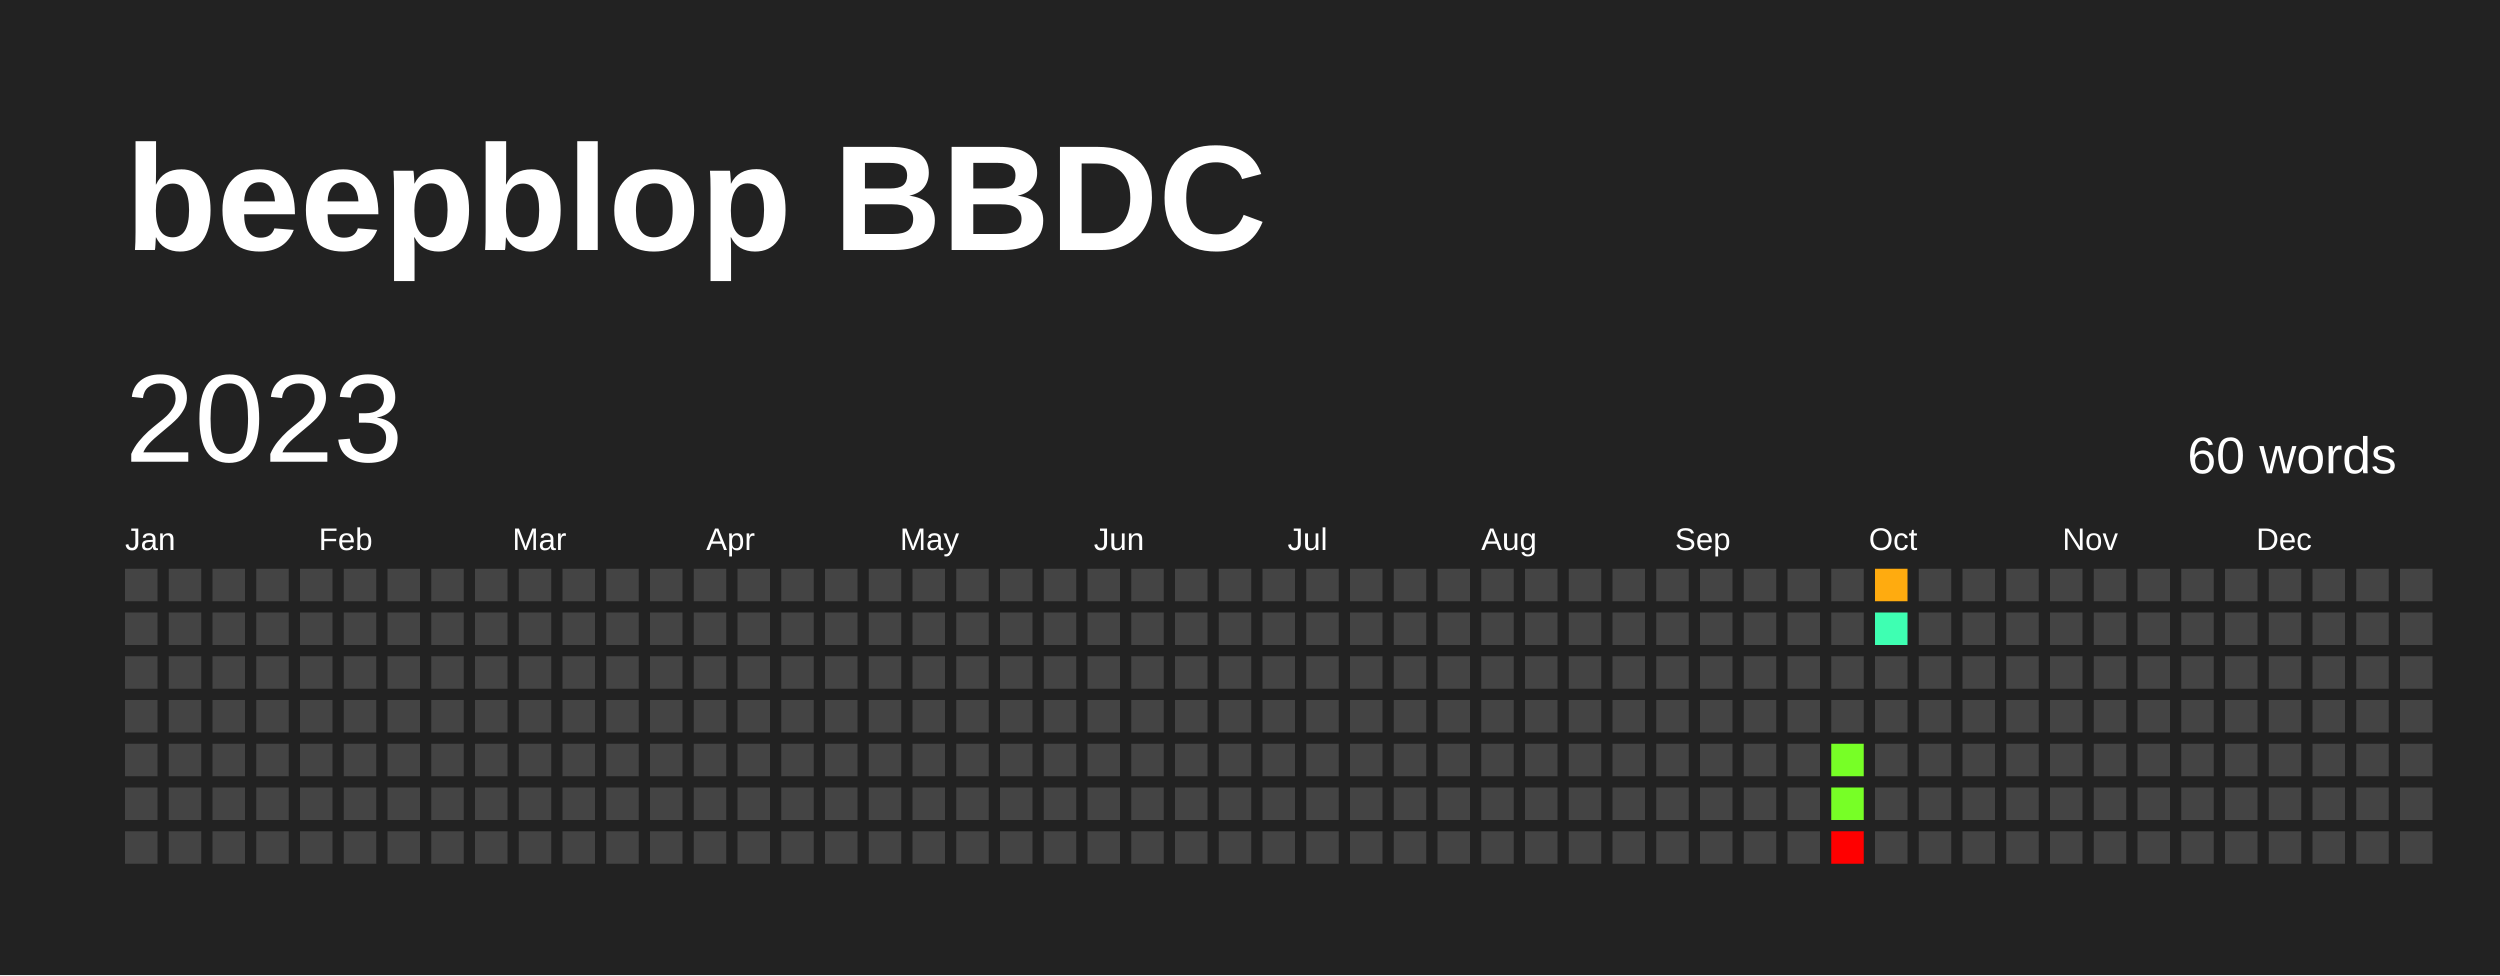
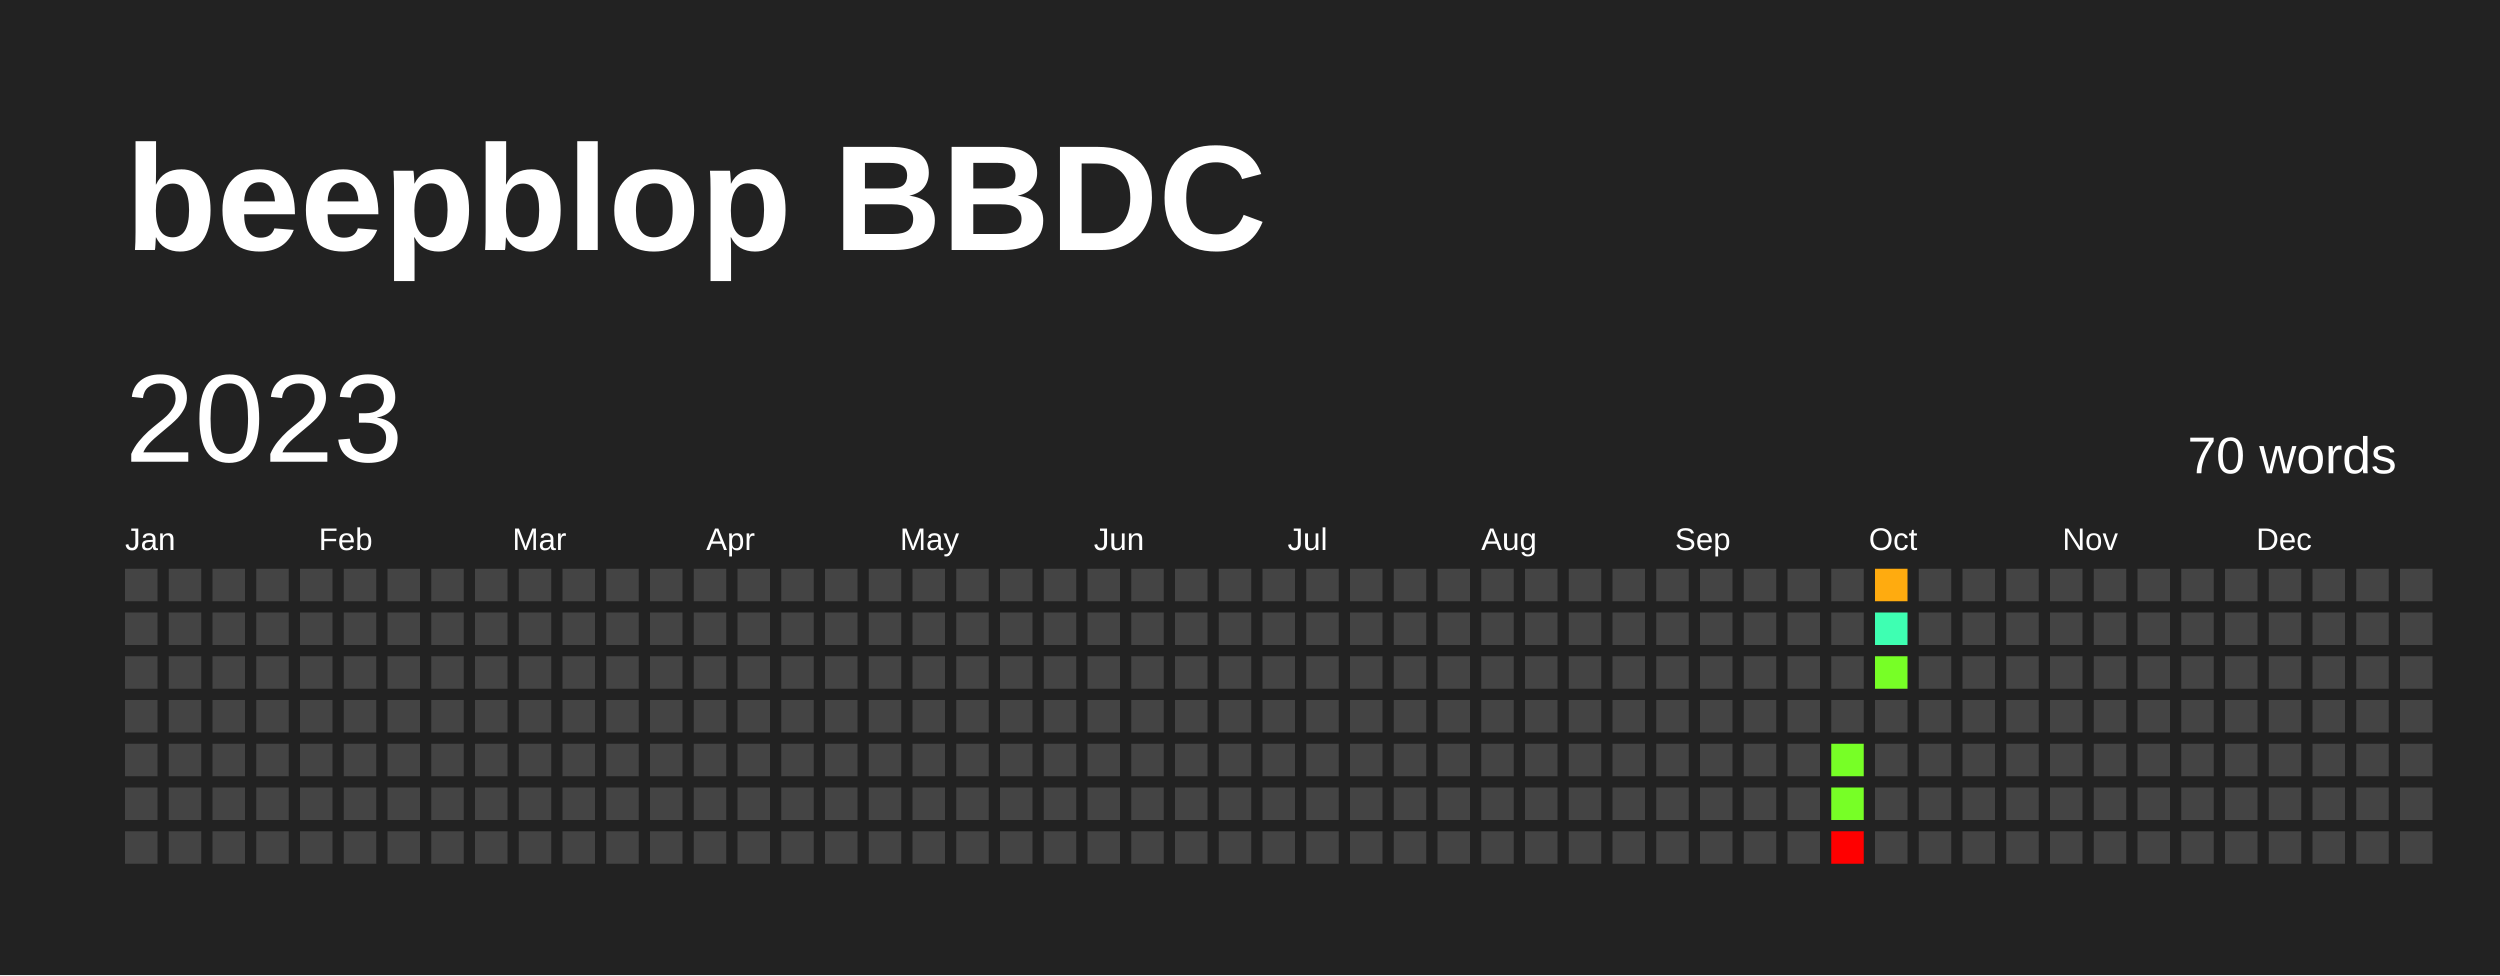
<svg xmlns="http://www.w3.org/2000/svg" baseProfile="full" height="78mm" version="1.1" viewBox="0,0,200,78" width="200mm">
  <defs />
  <rect fill="#222222" height="78" width="200" x="0" y="0" />
  <text fill="#FFFFFF" style="font-size:12px; font-family:Arial; font-weight:bold;" x="10" y="20">beepblop BBDC</text>
  <text dominant-baseline="hanging" fill="#FFFFFF" style="font-size:10.0px; font-family:Arial;" x="10" y="30">2023</text>
-   <text dominant-baseline="hanging" fill="#FFFFFF" style="font-size:4.125px; font-family:Arial;" x="175" y="35">60 words</text>
+   <text dominant-baseline="hanging" fill="#FFFFFF" style="font-size:4.125px; font-family:Arial;" x="175" y="35">70 words</text>
  <text fill="#FFFFFF" style="font-size:2.5px; font-family:Arial" x="10.0" y="44">Jan</text>
  <text fill="#FFFFFF" style="font-size:2.5px; font-family:Arial" x="25.5" y="44">Feb</text>
  <text fill="#FFFFFF" style="font-size:2.5px; font-family:Arial" x="41.0" y="44">Mar</text>
  <text fill="#FFFFFF" style="font-size:2.5px; font-family:Arial" x="56.5" y="44">Apr</text>
  <text fill="#FFFFFF" style="font-size:2.5px; font-family:Arial" x="72.0" y="44">May</text>
  <text fill="#FFFFFF" style="font-size:2.5px; font-family:Arial" x="87.5" y="44">Jun</text>
  <text fill="#FFFFFF" style="font-size:2.5px; font-family:Arial" x="103.0" y="44">Jul</text>
  <text fill="#FFFFFF" style="font-size:2.5px; font-family:Arial" x="118.5" y="44">Aug</text>
  <text fill="#FFFFFF" style="font-size:2.5px; font-family:Arial" x="134.0" y="44">Sep</text>
  <text fill="#FFFFFF" style="font-size:2.5px; font-family:Arial" x="149.5" y="44">Oct</text>
  <text fill="#FFFFFF" style="font-size:2.5px; font-family:Arial" x="165.0" y="44">Nov</text>
  <text fill="#FFFFFF" style="font-size:2.5px; font-family:Arial" x="180.5" y="44">Dec</text>
  <rect fill="#444444" height="2.6" width="2.6" x="10.0" y="45.5" />
  <rect fill="#444444" height="2.6" width="2.6" x="10.0" y="49.0" />
  <rect fill="#444444" height="2.6" width="2.6" x="10.0" y="52.5" />
  <rect fill="#444444" height="2.6" width="2.6" x="10.0" y="56.0" />
  <rect fill="#444444" height="2.6" width="2.6" x="10.0" y="59.5" />
  <rect fill="#444444" height="2.6" width="2.6" x="10.0" y="63.0" />
  <rect fill="#444444" height="2.6" width="2.6" x="10.0" y="66.5" />
  <rect fill="#444444" height="2.6" width="2.6" x="13.5" y="45.5" />
  <rect fill="#444444" height="2.6" width="2.6" x="13.5" y="49.0" />
  <rect fill="#444444" height="2.6" width="2.6" x="13.5" y="52.5" />
  <rect fill="#444444" height="2.6" width="2.6" x="13.5" y="56.0" />
  <rect fill="#444444" height="2.6" width="2.6" x="13.5" y="59.5" />
  <rect fill="#444444" height="2.6" width="2.6" x="13.5" y="63.0" />
  <rect fill="#444444" height="2.6" width="2.6" x="13.5" y="66.5" />
  <rect fill="#444444" height="2.6" width="2.6" x="17.0" y="45.5" />
  <rect fill="#444444" height="2.6" width="2.6" x="17.0" y="49.0" />
  <rect fill="#444444" height="2.6" width="2.6" x="17.0" y="52.5" />
  <rect fill="#444444" height="2.6" width="2.6" x="17.0" y="56.0" />
  <rect fill="#444444" height="2.6" width="2.6" x="17.0" y="59.5" />
  <rect fill="#444444" height="2.6" width="2.6" x="17.0" y="63.0" />
  <rect fill="#444444" height="2.6" width="2.6" x="17.0" y="66.5" />
  <rect fill="#444444" height="2.6" width="2.6" x="20.5" y="45.5" />
  <rect fill="#444444" height="2.6" width="2.6" x="20.5" y="49.0" />
  <rect fill="#444444" height="2.6" width="2.6" x="20.5" y="52.5" />
  <rect fill="#444444" height="2.6" width="2.6" x="20.5" y="56.0" />
  <rect fill="#444444" height="2.6" width="2.6" x="20.5" y="59.5" />
  <rect fill="#444444" height="2.6" width="2.6" x="20.5" y="63.0" />
  <rect fill="#444444" height="2.6" width="2.6" x="20.5" y="66.5" />
  <rect fill="#444444" height="2.6" width="2.6" x="24.0" y="45.5" />
  <rect fill="#444444" height="2.6" width="2.6" x="24.0" y="49.0" />
  <rect fill="#444444" height="2.6" width="2.6" x="24.0" y="52.5" />
  <rect fill="#444444" height="2.6" width="2.6" x="24.0" y="56.0" />
  <rect fill="#444444" height="2.6" width="2.6" x="24.0" y="59.5" />
  <rect fill="#444444" height="2.6" width="2.6" x="24.0" y="63.0" />
  <rect fill="#444444" height="2.6" width="2.6" x="24.0" y="66.5" />
  <rect fill="#444444" height="2.6" width="2.6" x="27.5" y="45.5" />
  <rect fill="#444444" height="2.6" width="2.6" x="27.5" y="49.0" />
  <rect fill="#444444" height="2.6" width="2.6" x="27.5" y="52.5" />
  <rect fill="#444444" height="2.6" width="2.6" x="27.5" y="56.0" />
  <rect fill="#444444" height="2.6" width="2.6" x="27.5" y="59.5" />
  <rect fill="#444444" height="2.6" width="2.6" x="27.5" y="63.0" />
  <rect fill="#444444" height="2.6" width="2.6" x="27.5" y="66.5" />
  <rect fill="#444444" height="2.6" width="2.6" x="31.0" y="45.5" />
  <rect fill="#444444" height="2.6" width="2.6" x="31.0" y="49.0" />
  <rect fill="#444444" height="2.6" width="2.6" x="31.0" y="52.5" />
  <rect fill="#444444" height="2.6" width="2.6" x="31.0" y="56.0" />
  <rect fill="#444444" height="2.6" width="2.6" x="31.0" y="59.5" />
  <rect fill="#444444" height="2.6" width="2.6" x="31.0" y="63.0" />
  <rect fill="#444444" height="2.6" width="2.6" x="31.0" y="66.5" />
  <rect fill="#444444" height="2.6" width="2.6" x="34.5" y="45.5" />
  <rect fill="#444444" height="2.6" width="2.6" x="34.5" y="49.0" />
  <rect fill="#444444" height="2.6" width="2.6" x="34.5" y="52.5" />
  <rect fill="#444444" height="2.6" width="2.6" x="34.5" y="56.0" />
  <rect fill="#444444" height="2.6" width="2.6" x="34.5" y="59.5" />
  <rect fill="#444444" height="2.6" width="2.6" x="34.5" y="63.0" />
  <rect fill="#444444" height="2.6" width="2.6" x="34.5" y="66.5" />
  <rect fill="#444444" height="2.6" width="2.6" x="38.0" y="45.5" />
  <rect fill="#444444" height="2.6" width="2.6" x="38.0" y="49.0" />
  <rect fill="#444444" height="2.6" width="2.6" x="38.0" y="52.5" />
  <rect fill="#444444" height="2.6" width="2.6" x="38.0" y="56.0" />
  <rect fill="#444444" height="2.6" width="2.6" x="38.0" y="59.5" />
  <rect fill="#444444" height="2.6" width="2.6" x="38.0" y="63.0" />
  <rect fill="#444444" height="2.6" width="2.6" x="38.0" y="66.5" />
  <rect fill="#444444" height="2.6" width="2.6" x="41.5" y="45.5" />
  <rect fill="#444444" height="2.6" width="2.6" x="41.5" y="49.0" />
  <rect fill="#444444" height="2.6" width="2.6" x="41.5" y="52.5" />
  <rect fill="#444444" height="2.6" width="2.6" x="41.5" y="56.0" />
  <rect fill="#444444" height="2.6" width="2.6" x="41.5" y="59.5" />
  <rect fill="#444444" height="2.6" width="2.6" x="41.5" y="63.0" />
  <rect fill="#444444" height="2.6" width="2.6" x="41.5" y="66.5" />
  <rect fill="#444444" height="2.6" width="2.6" x="45.0" y="45.5" />
  <rect fill="#444444" height="2.6" width="2.6" x="45.0" y="49.0" />
  <rect fill="#444444" height="2.6" width="2.6" x="45.0" y="52.5" />
  <rect fill="#444444" height="2.6" width="2.6" x="45.0" y="56.0" />
  <rect fill="#444444" height="2.6" width="2.6" x="45.0" y="59.5" />
  <rect fill="#444444" height="2.6" width="2.6" x="45.0" y="63.0" />
  <rect fill="#444444" height="2.6" width="2.6" x="45.0" y="66.5" />
  <rect fill="#444444" height="2.6" width="2.6" x="48.5" y="45.5" />
  <rect fill="#444444" height="2.6" width="2.6" x="48.5" y="49.0" />
  <rect fill="#444444" height="2.6" width="2.6" x="48.5" y="52.5" />
  <rect fill="#444444" height="2.6" width="2.6" x="48.5" y="56.0" />
  <rect fill="#444444" height="2.6" width="2.6" x="48.5" y="59.5" />
  <rect fill="#444444" height="2.6" width="2.6" x="48.5" y="63.0" />
  <rect fill="#444444" height="2.6" width="2.6" x="48.5" y="66.5" />
  <rect fill="#444444" height="2.6" width="2.6" x="52.0" y="45.5" />
  <rect fill="#444444" height="2.6" width="2.6" x="52.0" y="49.0" />
  <rect fill="#444444" height="2.6" width="2.6" x="52.0" y="52.5" />
  <rect fill="#444444" height="2.6" width="2.6" x="52.0" y="56.0" />
  <rect fill="#444444" height="2.6" width="2.6" x="52.0" y="59.5" />
  <rect fill="#444444" height="2.6" width="2.6" x="52.0" y="63.0" />
  <rect fill="#444444" height="2.6" width="2.6" x="52.0" y="66.5" />
  <rect fill="#444444" height="2.6" width="2.6" x="55.5" y="45.5" />
  <rect fill="#444444" height="2.6" width="2.6" x="55.5" y="49.0" />
  <rect fill="#444444" height="2.6" width="2.6" x="55.5" y="52.5" />
  <rect fill="#444444" height="2.6" width="2.6" x="55.5" y="56.0" />
  <rect fill="#444444" height="2.6" width="2.6" x="55.5" y="59.5" />
  <rect fill="#444444" height="2.6" width="2.6" x="55.5" y="63.0" />
  <rect fill="#444444" height="2.6" width="2.6" x="55.5" y="66.5" />
  <rect fill="#444444" height="2.6" width="2.6" x="59.0" y="45.5" />
  <rect fill="#444444" height="2.6" width="2.6" x="59.0" y="49.0" />
  <rect fill="#444444" height="2.6" width="2.6" x="59.0" y="52.5" />
  <rect fill="#444444" height="2.6" width="2.6" x="59.0" y="56.0" />
  <rect fill="#444444" height="2.6" width="2.6" x="59.0" y="59.5" />
  <rect fill="#444444" height="2.6" width="2.6" x="59.0" y="63.0" />
  <rect fill="#444444" height="2.6" width="2.6" x="59.0" y="66.5" />
  <rect fill="#444444" height="2.6" width="2.6" x="62.5" y="45.5" />
  <rect fill="#444444" height="2.6" width="2.6" x="62.5" y="49.0" />
  <rect fill="#444444" height="2.6" width="2.6" x="62.5" y="52.5" />
  <rect fill="#444444" height="2.6" width="2.6" x="62.5" y="56.0" />
  <rect fill="#444444" height="2.6" width="2.6" x="62.5" y="59.5" />
  <rect fill="#444444" height="2.6" width="2.6" x="62.5" y="63.0" />
  <rect fill="#444444" height="2.6" width="2.6" x="62.5" y="66.5" />
  <rect fill="#444444" height="2.6" width="2.6" x="66.0" y="45.5" />
  <rect fill="#444444" height="2.6" width="2.6" x="66.0" y="49.0" />
  <rect fill="#444444" height="2.6" width="2.6" x="66.0" y="52.5" />
  <rect fill="#444444" height="2.6" width="2.6" x="66.0" y="56.0" />
  <rect fill="#444444" height="2.6" width="2.6" x="66.0" y="59.5" />
  <rect fill="#444444" height="2.6" width="2.6" x="66.0" y="63.0" />
  <rect fill="#444444" height="2.6" width="2.6" x="66.0" y="66.5" />
  <rect fill="#444444" height="2.6" width="2.6" x="69.5" y="45.5" />
  <rect fill="#444444" height="2.6" width="2.6" x="69.5" y="49.0" />
  <rect fill="#444444" height="2.6" width="2.6" x="69.5" y="52.5" />
  <rect fill="#444444" height="2.6" width="2.6" x="69.5" y="56.0" />
  <rect fill="#444444" height="2.6" width="2.6" x="69.5" y="59.5" />
  <rect fill="#444444" height="2.6" width="2.6" x="69.5" y="63.0" />
  <rect fill="#444444" height="2.6" width="2.6" x="69.5" y="66.5" />
  <rect fill="#444444" height="2.6" width="2.6" x="73.0" y="45.5" />
  <rect fill="#444444" height="2.6" width="2.6" x="73.0" y="49.0" />
  <rect fill="#444444" height="2.6" width="2.6" x="73.0" y="52.5" />
  <rect fill="#444444" height="2.6" width="2.6" x="73.0" y="56.0" />
  <rect fill="#444444" height="2.6" width="2.6" x="73.0" y="59.5" />
  <rect fill="#444444" height="2.6" width="2.6" x="73.0" y="63.0" />
  <rect fill="#444444" height="2.6" width="2.6" x="73.0" y="66.5" />
  <rect fill="#444444" height="2.6" width="2.6" x="76.5" y="45.5" />
  <rect fill="#444444" height="2.6" width="2.6" x="76.5" y="49.0" />
  <rect fill="#444444" height="2.6" width="2.6" x="76.5" y="52.5" />
  <rect fill="#444444" height="2.6" width="2.6" x="76.5" y="56.0" />
  <rect fill="#444444" height="2.6" width="2.6" x="76.5" y="59.5" />
  <rect fill="#444444" height="2.6" width="2.6" x="76.5" y="63.0" />
  <rect fill="#444444" height="2.6" width="2.6" x="76.5" y="66.5" />
  <rect fill="#444444" height="2.6" width="2.6" x="80.0" y="45.5" />
  <rect fill="#444444" height="2.6" width="2.6" x="80.0" y="49.0" />
  <rect fill="#444444" height="2.6" width="2.6" x="80.0" y="52.5" />
  <rect fill="#444444" height="2.6" width="2.6" x="80.0" y="56.0" />
  <rect fill="#444444" height="2.6" width="2.6" x="80.0" y="59.5" />
  <rect fill="#444444" height="2.6" width="2.6" x="80.0" y="63.0" />
  <rect fill="#444444" height="2.6" width="2.6" x="80.0" y="66.5" />
  <rect fill="#444444" height="2.6" width="2.6" x="83.5" y="45.5" />
  <rect fill="#444444" height="2.6" width="2.6" x="83.5" y="49.0" />
  <rect fill="#444444" height="2.6" width="2.6" x="83.5" y="52.5" />
  <rect fill="#444444" height="2.6" width="2.6" x="83.5" y="56.0" />
  <rect fill="#444444" height="2.6" width="2.6" x="83.5" y="59.5" />
  <rect fill="#444444" height="2.6" width="2.6" x="83.5" y="63.0" />
  <rect fill="#444444" height="2.6" width="2.6" x="83.5" y="66.5" />
  <rect fill="#444444" height="2.6" width="2.6" x="87.0" y="45.5" />
  <rect fill="#444444" height="2.6" width="2.6" x="87.0" y="49.0" />
  <rect fill="#444444" height="2.6" width="2.6" x="87.0" y="52.5" />
  <rect fill="#444444" height="2.6" width="2.6" x="87.0" y="56.0" />
  <rect fill="#444444" height="2.6" width="2.6" x="87.0" y="59.5" />
  <rect fill="#444444" height="2.6" width="2.6" x="87.0" y="63.0" />
  <rect fill="#444444" height="2.6" width="2.6" x="87.0" y="66.5" />
  <rect fill="#444444" height="2.6" width="2.6" x="90.5" y="45.5" />
  <rect fill="#444444" height="2.6" width="2.6" x="90.5" y="49.0" />
  <rect fill="#444444" height="2.6" width="2.6" x="90.5" y="52.5" />
  <rect fill="#444444" height="2.6" width="2.6" x="90.5" y="56.0" />
  <rect fill="#444444" height="2.6" width="2.6" x="90.5" y="59.5" />
  <rect fill="#444444" height="2.6" width="2.6" x="90.5" y="63.0" />
  <rect fill="#444444" height="2.6" width="2.6" x="90.5" y="66.5" />
  <rect fill="#444444" height="2.6" width="2.6" x="94.0" y="45.5" />
  <rect fill="#444444" height="2.6" width="2.6" x="94.0" y="49.0" />
  <rect fill="#444444" height="2.6" width="2.6" x="94.0" y="52.5" />
  <rect fill="#444444" height="2.6" width="2.6" x="94.0" y="56.0" />
  <rect fill="#444444" height="2.6" width="2.6" x="94.0" y="59.5" />
  <rect fill="#444444" height="2.6" width="2.6" x="94.0" y="63.0" />
  <rect fill="#444444" height="2.6" width="2.6" x="94.0" y="66.5" />
  <rect fill="#444444" height="2.6" width="2.6" x="97.5" y="45.5" />
  <rect fill="#444444" height="2.6" width="2.6" x="97.5" y="49.0" />
  <rect fill="#444444" height="2.6" width="2.6" x="97.5" y="52.5" />
  <rect fill="#444444" height="2.6" width="2.6" x="97.5" y="56.0" />
  <rect fill="#444444" height="2.6" width="2.6" x="97.5" y="59.5" />
  <rect fill="#444444" height="2.6" width="2.6" x="97.5" y="63.0" />
  <rect fill="#444444" height="2.6" width="2.6" x="97.5" y="66.5" />
  <rect fill="#444444" height="2.6" width="2.6" x="101.0" y="45.5" />
  <rect fill="#444444" height="2.6" width="2.6" x="101.0" y="49.0" />
  <rect fill="#444444" height="2.6" width="2.6" x="101.0" y="52.5" />
  <rect fill="#444444" height="2.6" width="2.6" x="101.0" y="56.0" />
  <rect fill="#444444" height="2.6" width="2.6" x="101.0" y="59.5" />
  <rect fill="#444444" height="2.6" width="2.6" x="101.0" y="63.0" />
  <rect fill="#444444" height="2.6" width="2.6" x="101.0" y="66.5" />
  <rect fill="#444444" height="2.6" width="2.6" x="104.5" y="45.5" />
  <rect fill="#444444" height="2.6" width="2.6" x="104.5" y="49.0" />
  <rect fill="#444444" height="2.6" width="2.6" x="104.5" y="52.5" />
  <rect fill="#444444" height="2.6" width="2.6" x="104.5" y="56.0" />
  <rect fill="#444444" height="2.6" width="2.6" x="104.5" y="59.5" />
  <rect fill="#444444" height="2.6" width="2.6" x="104.5" y="63.0" />
  <rect fill="#444444" height="2.6" width="2.6" x="104.5" y="66.5" />
  <rect fill="#444444" height="2.6" width="2.6" x="108.0" y="45.5" />
  <rect fill="#444444" height="2.6" width="2.6" x="108.0" y="49.0" />
  <rect fill="#444444" height="2.6" width="2.6" x="108.0" y="52.5" />
  <rect fill="#444444" height="2.6" width="2.6" x="108.0" y="56.0" />
  <rect fill="#444444" height="2.6" width="2.6" x="108.0" y="59.5" />
  <rect fill="#444444" height="2.6" width="2.6" x="108.0" y="63.0" />
  <rect fill="#444444" height="2.6" width="2.6" x="108.0" y="66.5" />
  <rect fill="#444444" height="2.6" width="2.6" x="111.5" y="45.5" />
  <rect fill="#444444" height="2.6" width="2.6" x="111.5" y="49.0" />
  <rect fill="#444444" height="2.6" width="2.6" x="111.5" y="52.5" />
  <rect fill="#444444" height="2.6" width="2.6" x="111.5" y="56.0" />
  <rect fill="#444444" height="2.6" width="2.6" x="111.5" y="59.5" />
  <rect fill="#444444" height="2.6" width="2.6" x="111.5" y="63.0" />
  <rect fill="#444444" height="2.6" width="2.6" x="111.5" y="66.5" />
  <rect fill="#444444" height="2.6" width="2.6" x="115.0" y="45.5" />
  <rect fill="#444444" height="2.6" width="2.6" x="115.0" y="49.0" />
  <rect fill="#444444" height="2.6" width="2.6" x="115.0" y="52.5" />
  <rect fill="#444444" height="2.6" width="2.6" x="115.0" y="56.0" />
  <rect fill="#444444" height="2.6" width="2.6" x="115.0" y="59.5" />
  <rect fill="#444444" height="2.6" width="2.6" x="115.0" y="63.0" />
  <rect fill="#444444" height="2.6" width="2.6" x="115.0" y="66.5" />
  <rect fill="#444444" height="2.6" width="2.6" x="118.5" y="45.5" />
  <rect fill="#444444" height="2.6" width="2.6" x="118.5" y="49.0" />
  <rect fill="#444444" height="2.6" width="2.6" x="118.5" y="52.5" />
  <rect fill="#444444" height="2.6" width="2.6" x="118.5" y="56.0" />
  <rect fill="#444444" height="2.6" width="2.6" x="118.5" y="59.5" />
  <rect fill="#444444" height="2.6" width="2.6" x="118.5" y="63.0" />
  <rect fill="#444444" height="2.6" width="2.6" x="118.5" y="66.5" />
  <rect fill="#444444" height="2.6" width="2.6" x="122.0" y="45.5" />
  <rect fill="#444444" height="2.6" width="2.6" x="122.0" y="49.0" />
  <rect fill="#444444" height="2.6" width="2.6" x="122.0" y="52.5" />
  <rect fill="#444444" height="2.6" width="2.6" x="122.0" y="56.0" />
  <rect fill="#444444" height="2.6" width="2.6" x="122.0" y="59.5" />
  <rect fill="#444444" height="2.6" width="2.6" x="122.0" y="63.0" />
  <rect fill="#444444" height="2.6" width="2.6" x="122.0" y="66.5" />
  <rect fill="#444444" height="2.6" width="2.6" x="125.5" y="45.5" />
  <rect fill="#444444" height="2.6" width="2.6" x="125.5" y="49.0" />
  <rect fill="#444444" height="2.6" width="2.6" x="125.5" y="52.5" />
  <rect fill="#444444" height="2.6" width="2.6" x="125.5" y="56.0" />
  <rect fill="#444444" height="2.6" width="2.6" x="125.5" y="59.5" />
  <rect fill="#444444" height="2.6" width="2.6" x="125.5" y="63.0" />
  <rect fill="#444444" height="2.6" width="2.6" x="125.5" y="66.5" />
  <rect fill="#444444" height="2.6" width="2.6" x="129.0" y="45.5" />
  <rect fill="#444444" height="2.6" width="2.6" x="129.0" y="49.0" />
  <rect fill="#444444" height="2.6" width="2.6" x="129.0" y="52.5" />
  <rect fill="#444444" height="2.6" width="2.6" x="129.0" y="56.0" />
  <rect fill="#444444" height="2.6" width="2.6" x="129.0" y="59.5" />
  <rect fill="#444444" height="2.6" width="2.6" x="129.0" y="63.0" />
  <rect fill="#444444" height="2.6" width="2.6" x="129.0" y="66.5" />
  <rect fill="#444444" height="2.6" width="2.6" x="132.5" y="45.5" />
  <rect fill="#444444" height="2.6" width="2.6" x="132.5" y="49.0" />
  <rect fill="#444444" height="2.6" width="2.6" x="132.5" y="52.5" />
  <rect fill="#444444" height="2.6" width="2.6" x="132.5" y="56.0" />
  <rect fill="#444444" height="2.6" width="2.6" x="132.5" y="59.5" />
  <rect fill="#444444" height="2.6" width="2.6" x="132.5" y="63.0" />
  <rect fill="#444444" height="2.6" width="2.6" x="132.5" y="66.5" />
  <rect fill="#444444" height="2.6" width="2.6" x="136.0" y="45.5" />
  <rect fill="#444444" height="2.6" width="2.6" x="136.0" y="49.0" />
  <rect fill="#444444" height="2.6" width="2.6" x="136.0" y="52.5" />
  <rect fill="#444444" height="2.6" width="2.6" x="136.0" y="56.0" />
  <rect fill="#444444" height="2.6" width="2.6" x="136.0" y="59.5" />
  <rect fill="#444444" height="2.6" width="2.6" x="136.0" y="63.0" />
  <rect fill="#444444" height="2.6" width="2.6" x="136.0" y="66.5" />
  <rect fill="#444444" height="2.6" width="2.6" x="139.5" y="45.5" />
  <rect fill="#444444" height="2.6" width="2.6" x="139.5" y="49.0" />
  <rect fill="#444444" height="2.6" width="2.6" x="139.5" y="52.5" />
  <rect fill="#444444" height="2.6" width="2.6" x="139.5" y="56.0" />
  <rect fill="#444444" height="2.6" width="2.6" x="139.5" y="59.5" />
  <rect fill="#444444" height="2.6" width="2.6" x="139.5" y="63.0" />
  <rect fill="#444444" height="2.6" width="2.6" x="139.5" y="66.5" />
  <rect fill="#444444" height="2.6" width="2.6" x="143.0" y="45.5" />
  <rect fill="#444444" height="2.6" width="2.6" x="143.0" y="49.0" />
  <rect fill="#444444" height="2.6" width="2.6" x="143.0" y="52.5" />
  <rect fill="#444444" height="2.6" width="2.6" x="143.0" y="56.0" />
  <rect fill="#444444" height="2.6" width="2.6" x="143.0" y="59.5" />
  <rect fill="#444444" height="2.6" width="2.6" x="143.0" y="63.0" />
  <rect fill="#444444" height="2.6" width="2.6" x="143.0" y="66.5" />
  <rect fill="#444444" height="2.6" width="2.6" x="146.5" y="45.5" />
  <rect fill="#444444" height="2.6" width="2.6" x="146.5" y="49.0" />
  <rect fill="#444444" height="2.6" width="2.6" x="146.5" y="52.5" />
  <rect fill="#444444" height="2.6" width="2.6" x="146.5" y="56.0" />
  <rect fill="#77ff26" height="2.6" width="2.6" x="146.5" y="59.5" />
  <rect fill="#77ff26" height="2.6" width="2.6" x="146.5" y="63.0" />
  <rect fill="red" height="2.6" width="2.6" x="146.5" y="66.5" />
  <rect fill="#ffab0f" height="2.6" width="2.6" x="150.0" y="45.5" />
  <rect fill="#3effb2" height="2.6" width="2.6" x="150.0" y="49.0" />
-   <rect fill="#444444" height="2.6" width="2.6" x="150.0" y="52.5" />
+   <rect fill="#77ff26" height="2.6" width="2.6" x="150.0" y="52.5" />
  <rect fill="#444444" height="2.6" width="2.6" x="150.0" y="56.0" />
  <rect fill="#444444" height="2.6" width="2.6" x="150.0" y="59.5" />
  <rect fill="#444444" height="2.6" width="2.6" x="150.0" y="63.0" />
  <rect fill="#444444" height="2.6" width="2.6" x="150.0" y="66.5" />
  <rect fill="#444444" height="2.6" width="2.6" x="153.5" y="45.5" />
  <rect fill="#444444" height="2.6" width="2.6" x="153.5" y="49.0" />
  <rect fill="#444444" height="2.6" width="2.6" x="153.5" y="52.5" />
  <rect fill="#444444" height="2.6" width="2.6" x="153.5" y="56.0" />
  <rect fill="#444444" height="2.6" width="2.6" x="153.5" y="59.5" />
  <rect fill="#444444" height="2.6" width="2.6" x="153.5" y="63.0" />
  <rect fill="#444444" height="2.6" width="2.6" x="153.5" y="66.5" />
  <rect fill="#444444" height="2.6" width="2.6" x="157.0" y="45.5" />
  <rect fill="#444444" height="2.6" width="2.6" x="157.0" y="49.0" />
  <rect fill="#444444" height="2.6" width="2.6" x="157.0" y="52.5" />
  <rect fill="#444444" height="2.6" width="2.6" x="157.0" y="56.0" />
  <rect fill="#444444" height="2.6" width="2.6" x="157.0" y="59.5" />
  <rect fill="#444444" height="2.6" width="2.6" x="157.0" y="63.0" />
  <rect fill="#444444" height="2.6" width="2.6" x="157.0" y="66.5" />
  <rect fill="#444444" height="2.6" width="2.6" x="160.5" y="45.5" />
  <rect fill="#444444" height="2.6" width="2.6" x="160.5" y="49.0" />
  <rect fill="#444444" height="2.6" width="2.6" x="160.5" y="52.5" />
  <rect fill="#444444" height="2.6" width="2.6" x="160.5" y="56.0" />
  <rect fill="#444444" height="2.6" width="2.6" x="160.5" y="59.5" />
  <rect fill="#444444" height="2.6" width="2.6" x="160.5" y="63.0" />
  <rect fill="#444444" height="2.6" width="2.6" x="160.5" y="66.5" />
  <rect fill="#444444" height="2.6" width="2.6" x="164.0" y="45.5" />
  <rect fill="#444444" height="2.6" width="2.6" x="164.0" y="49.0" />
  <rect fill="#444444" height="2.6" width="2.6" x="164.0" y="52.5" />
  <rect fill="#444444" height="2.6" width="2.6" x="164.0" y="56.0" />
  <rect fill="#444444" height="2.6" width="2.6" x="164.0" y="59.5" />
  <rect fill="#444444" height="2.6" width="2.6" x="164.0" y="63.0" />
  <rect fill="#444444" height="2.6" width="2.6" x="164.0" y="66.5" />
  <rect fill="#444444" height="2.6" width="2.6" x="167.5" y="45.5" />
  <rect fill="#444444" height="2.6" width="2.6" x="167.5" y="49.0" />
  <rect fill="#444444" height="2.6" width="2.6" x="167.5" y="52.5" />
  <rect fill="#444444" height="2.6" width="2.6" x="167.5" y="56.0" />
  <rect fill="#444444" height="2.6" width="2.6" x="167.5" y="59.5" />
  <rect fill="#444444" height="2.6" width="2.6" x="167.5" y="63.0" />
  <rect fill="#444444" height="2.6" width="2.6" x="167.5" y="66.5" />
  <rect fill="#444444" height="2.6" width="2.6" x="171.0" y="45.5" />
  <rect fill="#444444" height="2.6" width="2.6" x="171.0" y="49.0" />
  <rect fill="#444444" height="2.6" width="2.6" x="171.0" y="52.5" />
  <rect fill="#444444" height="2.6" width="2.6" x="171.0" y="56.0" />
  <rect fill="#444444" height="2.6" width="2.6" x="171.0" y="59.5" />
  <rect fill="#444444" height="2.6" width="2.6" x="171.0" y="63.0" />
  <rect fill="#444444" height="2.6" width="2.6" x="171.0" y="66.5" />
  <rect fill="#444444" height="2.6" width="2.6" x="174.5" y="45.5" />
  <rect fill="#444444" height="2.6" width="2.6" x="174.5" y="49.0" />
  <rect fill="#444444" height="2.6" width="2.6" x="174.5" y="52.5" />
  <rect fill="#444444" height="2.6" width="2.6" x="174.5" y="56.0" />
  <rect fill="#444444" height="2.6" width="2.6" x="174.5" y="59.5" />
  <rect fill="#444444" height="2.6" width="2.6" x="174.5" y="63.0" />
  <rect fill="#444444" height="2.6" width="2.6" x="174.5" y="66.5" />
  <rect fill="#444444" height="2.6" width="2.6" x="178.0" y="45.5" />
  <rect fill="#444444" height="2.6" width="2.6" x="178.0" y="49.0" />
  <rect fill="#444444" height="2.6" width="2.6" x="178.0" y="52.5" />
  <rect fill="#444444" height="2.6" width="2.6" x="178.0" y="56.0" />
  <rect fill="#444444" height="2.6" width="2.6" x="178.0" y="59.5" />
  <rect fill="#444444" height="2.6" width="2.6" x="178.0" y="63.0" />
  <rect fill="#444444" height="2.6" width="2.6" x="178.0" y="66.5" />
  <rect fill="#444444" height="2.6" width="2.6" x="181.5" y="45.5" />
  <rect fill="#444444" height="2.6" width="2.6" x="181.5" y="49.0" />
  <rect fill="#444444" height="2.6" width="2.6" x="181.5" y="52.5" />
  <rect fill="#444444" height="2.6" width="2.6" x="181.5" y="56.0" />
  <rect fill="#444444" height="2.6" width="2.6" x="181.5" y="59.5" />
  <rect fill="#444444" height="2.6" width="2.6" x="181.5" y="63.0" />
  <rect fill="#444444" height="2.6" width="2.6" x="181.5" y="66.5" />
  <rect fill="#444444" height="2.6" width="2.6" x="185.0" y="45.5" />
  <rect fill="#444444" height="2.6" width="2.6" x="185.0" y="49.0" />
  <rect fill="#444444" height="2.6" width="2.6" x="185.0" y="52.5" />
  <rect fill="#444444" height="2.6" width="2.6" x="185.0" y="56.0" />
  <rect fill="#444444" height="2.6" width="2.6" x="185.0" y="59.5" />
  <rect fill="#444444" height="2.6" width="2.6" x="185.0" y="63.0" />
  <rect fill="#444444" height="2.6" width="2.6" x="185.0" y="66.5" />
  <rect fill="#444444" height="2.6" width="2.6" x="188.5" y="45.5" />
  <rect fill="#444444" height="2.6" width="2.6" x="188.5" y="49.0" />
  <rect fill="#444444" height="2.6" width="2.6" x="188.5" y="52.5" />
  <rect fill="#444444" height="2.6" width="2.6" x="188.5" y="56.0" />
  <rect fill="#444444" height="2.6" width="2.6" x="188.5" y="59.5" />
  <rect fill="#444444" height="2.6" width="2.6" x="188.5" y="63.0" />
  <rect fill="#444444" height="2.6" width="2.6" x="188.5" y="66.5" />
  <rect fill="#444444" height="2.6" width="2.6" x="192.0" y="45.5" />
  <rect fill="#444444" height="2.6" width="2.6" x="192.0" y="49.0" />
  <rect fill="#444444" height="2.6" width="2.6" x="192.0" y="52.5" />
  <rect fill="#444444" height="2.6" width="2.6" x="192.0" y="56.0" />
  <rect fill="#444444" height="2.6" width="2.6" x="192.0" y="59.5" />
  <rect fill="#444444" height="2.6" width="2.6" x="192.0" y="63.0" />
  <rect fill="#444444" height="2.6" width="2.6" x="192.0" y="66.5" />
</svg>
